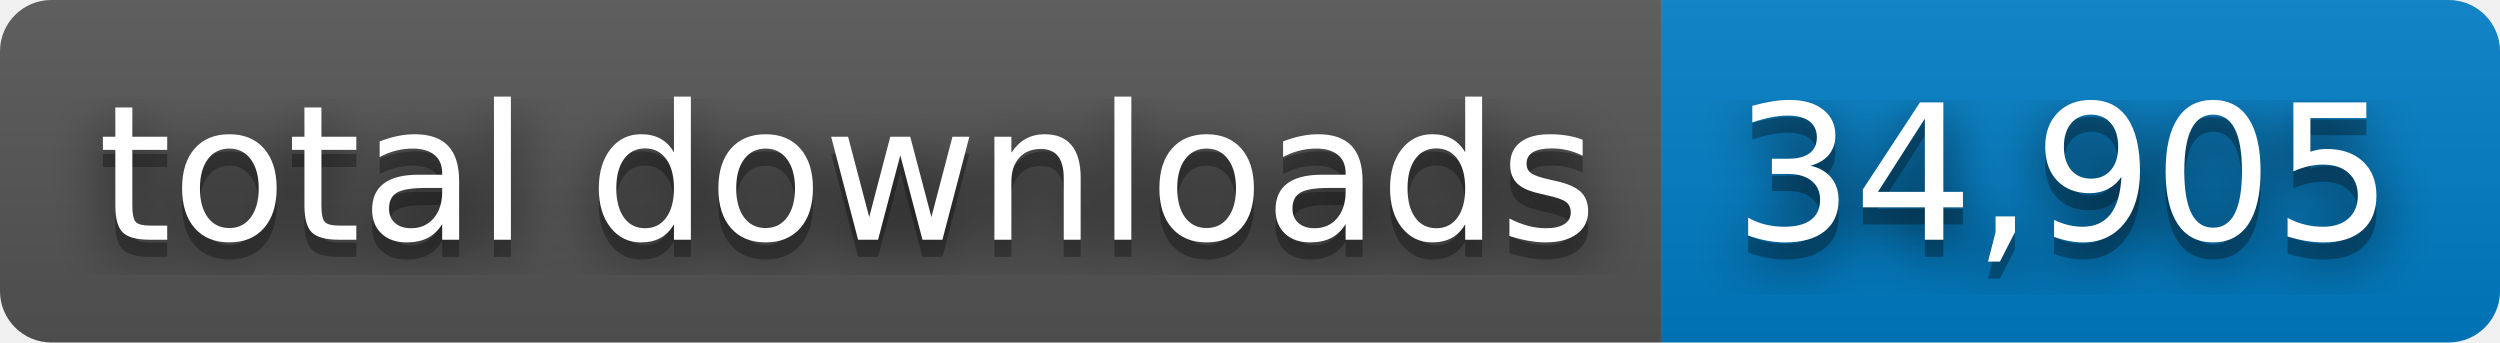
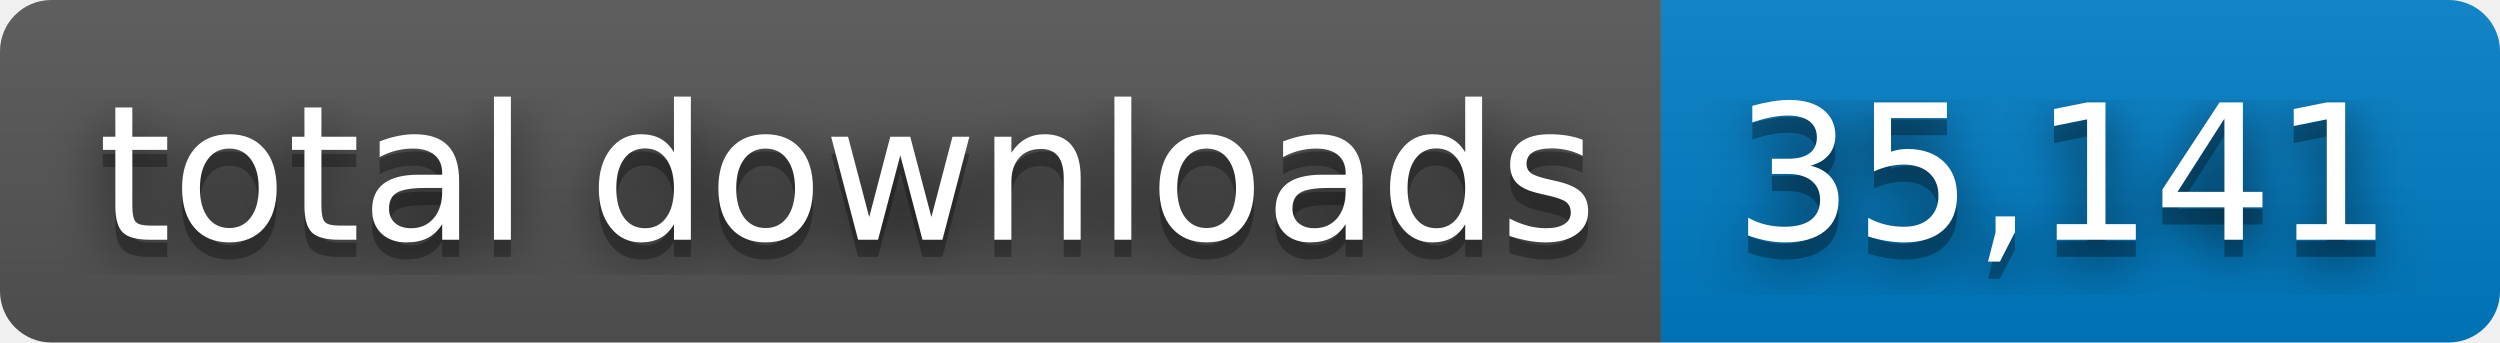
- <svg xmlns="http://www.w3.org/2000/svg" width="146" height="20" role="img" aria-label="total downloads: 34,905">
+ <svg xmlns="http://www.w3.org/2000/svg" width="146" height="20" role="img" aria-label="total downloads: 35,141">
  <filter id="blur">
    <feGaussianBlur stdDeviation="16" />
  </filter>
  <linearGradient id="s" x2="0" y2="100%">
    <stop offset="0" stop-color="#bbb" stop-opacity=".1" />
    <stop offset="1" stop-opacity=".1" />
  </linearGradient>
  <clipPath id="r">
    <rect width="146" height="20" rx="3" />
  </clipPath>
  <g clip-path="url(#r)">
    <rect width="97" height="20" fill="#555" />
    <rect x="97" width="49" height="20" fill="#007ec6" />
    <rect width="146" height="20" fill="url(#s)" />
  </g>
  <g fill="#fff" text-anchor="middle" font-family="Verdana,Geneva,DejaVu Sans,sans-serif" text-rendering="geometricPrecision" font-size="110">
    <g transform="scale(.1)">
      <g aria-hidden="true" fill="#010101">
        <text x="495" y="150" fill-opacity=".8" filter="url(#blur)" textLength="870">total downloads</text>
        <text x="495" y="150" fill-opacity=".3" textLength="870">total downloads</text>
      </g>
      <text x="495" y="140" textLength="870">total downloads</text>
    </g>
    <g transform="scale(.1)">
      <g aria-hidden="true" fill="#010101">
-         <text x="1205" y="150" fill-opacity=".8" filter="url(#blur)" textLength="390">34,905</text>
-         <text x="1205" y="150" fill-opacity=".3" textLength="390">34,905</text>
+         <text x="1205" y="150" fill-opacity=".8" filter="url(#blur)" textLength="390">35,141</text>
+         <text x="1205" y="150" fill-opacity=".3" textLength="390">35,141</text>
      </g>
-       <text x="1205" y="140" textLength="390">34,905</text>
+       <text x="1205" y="140" textLength="390">35,141</text>
    </g>
  </g>
</svg>
